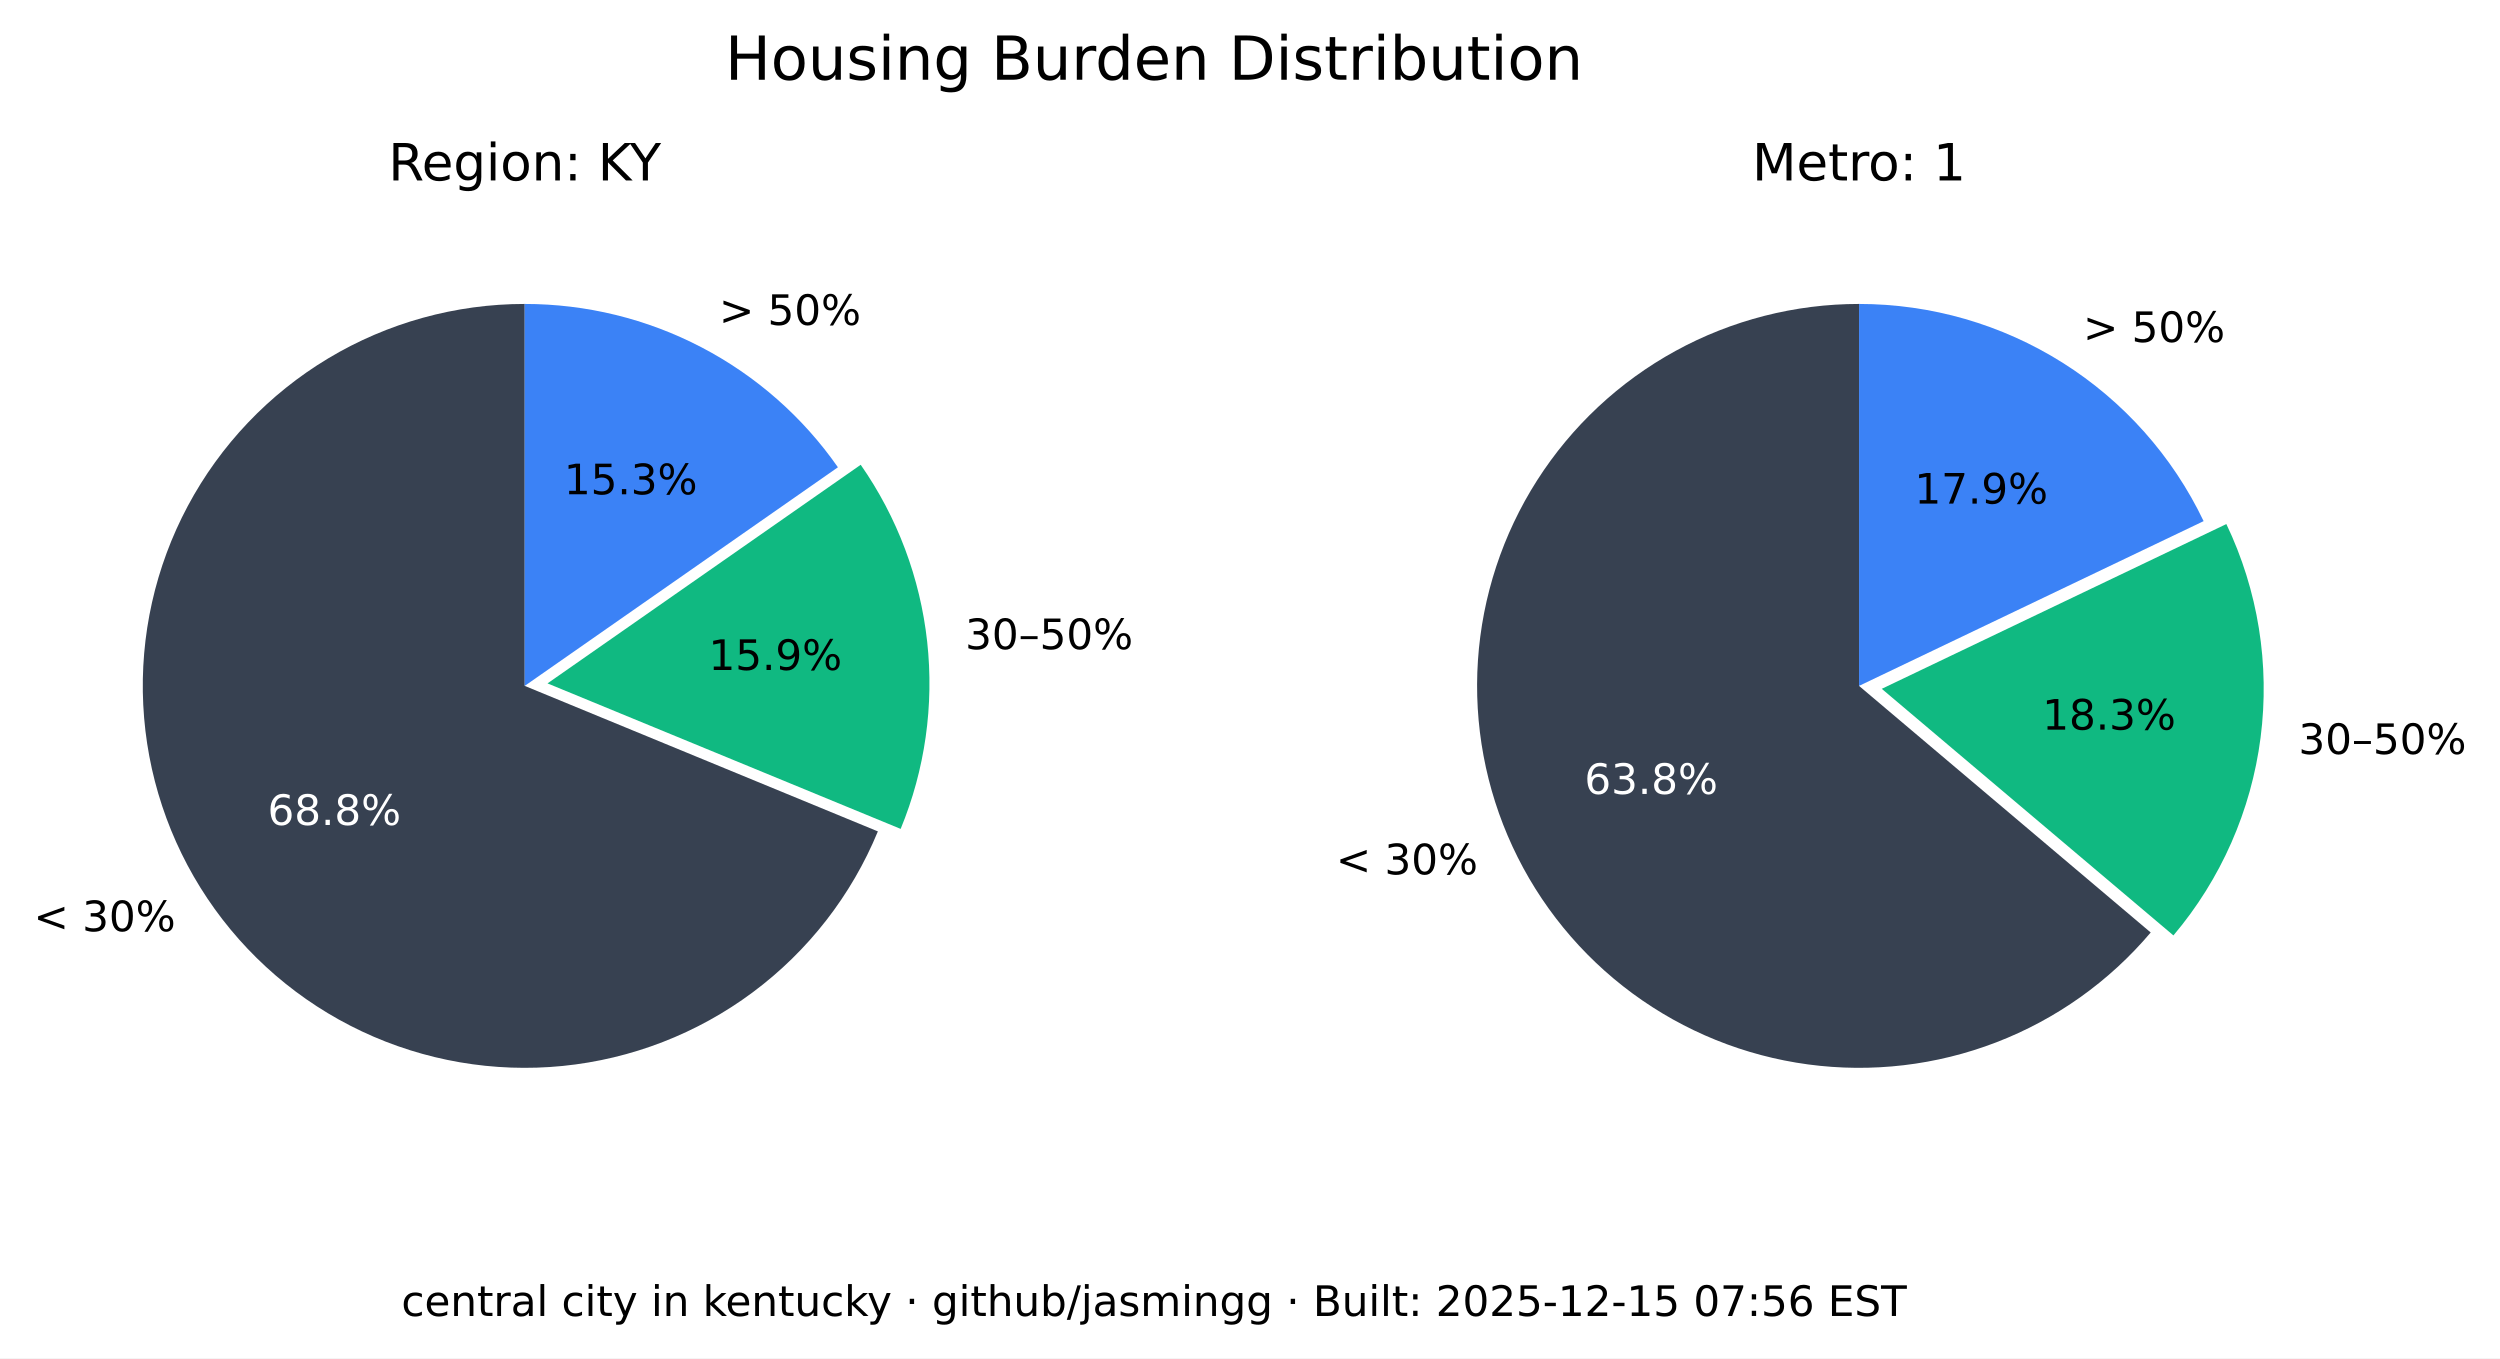
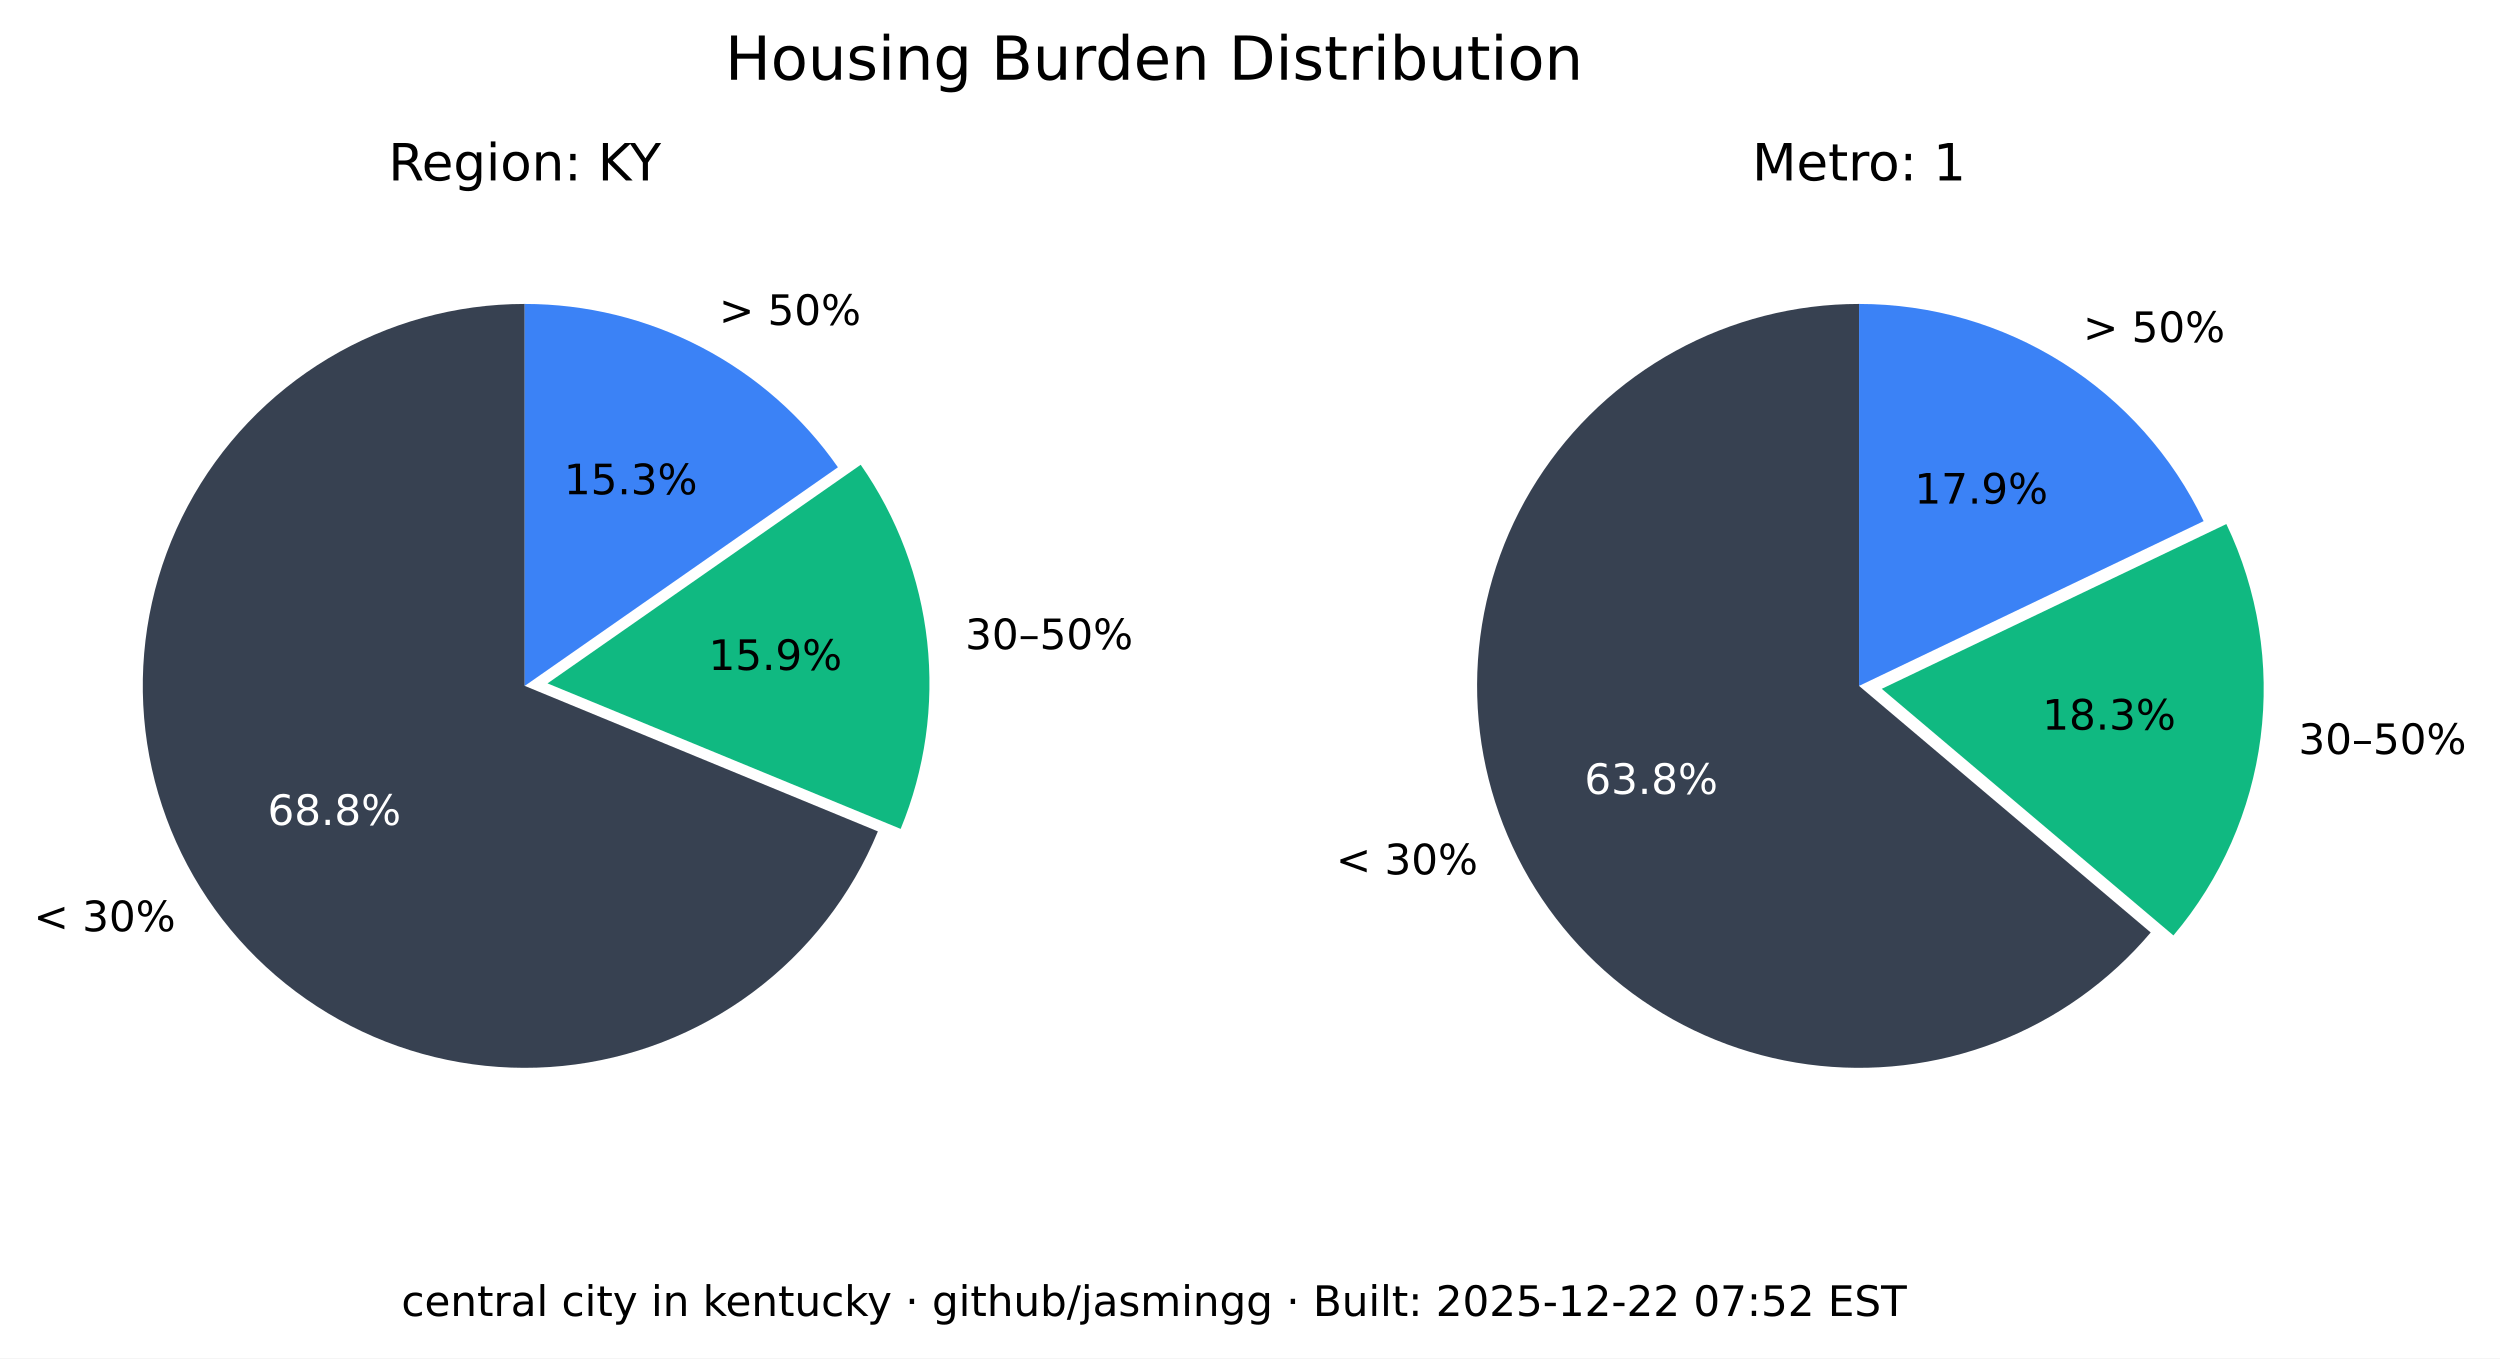
<svg xmlns="http://www.w3.org/2000/svg" xmlns:xlink="http://www.w3.org/1999/xlink" width="535.361pt" height="290.88pt" viewBox="0 0 535.361 290.88" version="1.1">
  <defs>
    <style type="text/css">*{stroke-linejoin: round; stroke-linecap: butt}</style>
  </defs>
  <g id="figure_1">
    <g id="patch_1">
      <path d="M 0 290.88  L 535.361 290.88  L 535.361 0  L 0 0  z " style="fill: #ffffff" />
    </g>
    <g id="axes_1">
      <g id="patch_2">
        <path d="M 112.367 65.088  C 97.551 65.088 83.008 69.114 70.301 76.735  C 57.594 84.355 47.194 95.287 40.215 108.357  C 33.237 121.428 29.939 136.152 30.677 150.951  C 31.414 165.749 36.159 180.073 44.402 192.385  C 52.646 204.697 64.082 214.541 77.483 220.86  C 90.885 227.179 105.755 229.74 120.499 228.267  C 135.242 226.794 149.312 221.342 161.199 212.496  C 173.085 203.65 182.347 191.738 187.992 178.039  L 112.367 146.88  z " style="fill: #374151" />
      </g>
      <g id="patch_3">
        <path d="M 192.87 177.503  C 198.091 164.831 200.044 151.048 198.55 137.424  C 197.055 123.8 192.159 110.768 184.314 99.529  L 117.246 146.345  z " style="fill: #10b981" />
      </g>
      <g id="patch_4">
        <path d="M 179.436 100.064  C 171.899 89.266 161.864 80.446 150.188 74.357  C 138.512 68.268 125.536 65.088 112.367 65.088  L 112.367 146.88  z " style="fill: #3b82f6" />
      </g>
      <g id="matplotlib.axis_1" />
      <g id="matplotlib.axis_2" />
      <g id="text_1">
        <g transform="translate(7.2 199.4189) scale(0.09 -0.09)">
          <defs>
            <path id="DejaVuSans-3c" d="M 4684 3150  L 1459 2003  L 4684 863  L 4684 294  L 678 1747  L 678 2266  L 4684 3719  L 4684 3150  z " transform="scale(0.015625)" />
            <path id="DejaVuSans-20" transform="scale(0.015625)" />
            <path id="DejaVuSans-33" d="M 2597 2516  Q 3050 2419 3304 2112  Q 3559 1806 3559 1356  Q 3559 666 3084 287  Q 2609 -91 1734 -91  Q 1441 -91 1130 -33  Q 819 25 488 141  L 488 750  Q 750 597 1062 519  Q 1375 441 1716 441  Q 2309 441 2620 675  Q 2931 909 2931 1356  Q 2931 1769 2642 2001  Q 2353 2234 1838 2234  L 1294 2234  L 1294 2753  L 1863 2753  Q 2328 2753 2575 2939  Q 2822 3125 2822 3475  Q 2822 3834 2567 4026  Q 2313 4219 1838 4219  Q 1578 4219 1281 4162  Q 984 4106 628 3988  L 628 4550  Q 988 4650 1302 4700  Q 1616 4750 1894 4750  Q 2613 4750 3031 4423  Q 3450 4097 3450 3541  Q 3450 3153 3228 2886  Q 3006 2619 2597 2516  z " transform="scale(0.015625)" />
            <path id="DejaVuSans-30" d="M 2034 4250  Q 1547 4250 1301 3770  Q 1056 3291 1056 2328  Q 1056 1369 1301 889  Q 1547 409 2034 409  Q 2525 409 2770 889  Q 3016 1369 3016 2328  Q 3016 3291 2770 3770  Q 2525 4250 2034 4250  z M 2034 4750  Q 2819 4750 3233 4129  Q 3647 3509 3647 2328  Q 3647 1150 3233 529  Q 2819 -91 2034 -91  Q 1250 -91 836 529  Q 422 1150 422 2328  Q 422 3509 836 4129  Q 1250 4750 2034 4750  z " transform="scale(0.015625)" />
            <path id="DejaVuSans-25" d="M 4653 2053  Q 4381 2053 4226 1822  Q 4072 1591 4072 1178  Q 4072 772 4226 539  Q 4381 306 4653 306  Q 4919 306 5073 539  Q 5228 772 5228 1178  Q 5228 1588 5073 1820  Q 4919 2053 4653 2053  z M 4653 2450  Q 5147 2450 5437 2106  Q 5728 1763 5728 1178  Q 5728 594 5436 251  Q 5144 -91 4653 -91  Q 4153 -91 3862 251  Q 3572 594 3572 1178  Q 3572 1766 3864 2108  Q 4156 2450 4653 2450  z M 1428 4353  Q 1159 4353 1004 4120  Q 850 3888 850 3481  Q 850 3069 1003 2837  Q 1156 2606 1428 2606  Q 1700 2606 1854 2837  Q 2009 3069 2009 3481  Q 2009 3884 1853 4118  Q 1697 4353 1428 4353  z M 4250 4750  L 4750 4750  L 1831 -91  L 1331 -91  L 4250 4750  z M 1428 4750  Q 1922 4750 2215 4408  Q 2509 4066 2509 3481  Q 2509 2891 2217 2550  Q 1925 2209 1428 2209  Q 931 2209 642 2551  Q 353 2894 353 3481  Q 353 4063 643 4406  Q 934 4750 1428 4750  z " transform="scale(0.015625)" />
          </defs>
          <use xlink:href="#DejaVuSans-3c" />
          <use xlink:href="#DejaVuSans-20" x="83.789" />
          <use xlink:href="#DejaVuSans-33" x="115.576" />
          <use xlink:href="#DejaVuSans-30" x="179.199" />
          <use xlink:href="#DejaVuSans-25" x="242.822" />
        </g>
      </g>
      <g id="text_2">
        <g style="fill: #ffffff" transform="translate(57.29316 176.6664) scale(0.09 -0.09)">
          <defs>
            <path id="DejaVuSans-36" d="M 2113 2584  Q 1688 2584 1439 2293  Q 1191 2003 1191 1497  Q 1191 994 1439 701  Q 1688 409 2113 409  Q 2538 409 2786 701  Q 3034 994 3034 1497  Q 3034 2003 2786 2293  Q 2538 2584 2113 2584  z M 3366 4563  L 3366 3988  Q 3128 4100 2886 4159  Q 2644 4219 2406 4219  Q 1781 4219 1451 3797  Q 1122 3375 1075 2522  Q 1259 2794 1537 2939  Q 1816 3084 2150 3084  Q 2853 3084 3261 2657  Q 3669 2231 3669 1497  Q 3669 778 3244 343  Q 2819 -91 2113 -91  Q 1303 -91 875 529  Q 447 1150 447 2328  Q 447 3434 972 4092  Q 1497 4750 2381 4750  Q 2619 4750 2861 4703  Q 3103 4656 3366 4563  z " transform="scale(0.015625)" />
            <path id="DejaVuSans-38" d="M 2034 2216  Q 1584 2216 1326 1975  Q 1069 1734 1069 1313  Q 1069 891 1326 650  Q 1584 409 2034 409  Q 2484 409 2743 651  Q 3003 894 3003 1313  Q 3003 1734 2745 1975  Q 2488 2216 2034 2216  z M 1403 2484  Q 997 2584 770 2862  Q 544 3141 544 3541  Q 544 4100 942 4425  Q 1341 4750 2034 4750  Q 2731 4750 3128 4425  Q 3525 4100 3525 3541  Q 3525 3141 3298 2862  Q 3072 2584 2669 2484  Q 3125 2378 3379 2068  Q 3634 1759 3634 1313  Q 3634 634 3220 271  Q 2806 -91 2034 -91  Q 1263 -91 848 271  Q 434 634 434 1313  Q 434 1759 690 2068  Q 947 2378 1403 2484  z M 1172 3481  Q 1172 3119 1398 2916  Q 1625 2713 2034 2713  Q 2441 2713 2670 2916  Q 2900 3119 2900 3481  Q 2900 3844 2670 4047  Q 2441 4250 2034 4250  Q 1625 4250 1398 4047  Q 1172 3844 1172 3481  z " transform="scale(0.015625)" />
            <path id="DejaVuSans-2e" d="M 684 794  L 1344 794  L 1344 0  L 684 0  L 684 794  z " transform="scale(0.015625)" />
          </defs>
          <use xlink:href="#DejaVuSans-36" />
          <use xlink:href="#DejaVuSans-38" x="63.623" />
          <use xlink:href="#DejaVuSans-2e" x="127.246" />
          <use xlink:href="#DejaVuSans-38" x="159.033" />
          <use xlink:href="#DejaVuSans-25" x="222.656" />
        </g>
      </g>
      <g id="text_3">
        <g transform="translate(206.68 139.015) scale(0.09 -0.09)">
          <defs>
            <path id="DejaVuSans-2013" d="M 313 1978  L 2888 1978  L 2888 1528  L 313 1528  L 313 1978  z " transform="scale(0.015625)" />
            <path id="DejaVuSans-35" d="M 691 4666  L 3169 4666  L 3169 4134  L 1269 4134  L 1269 2991  Q 1406 3038 1543 3061  Q 1681 3084 1819 3084  Q 2600 3084 3056 2656  Q 3513 2228 3513 1497  Q 3513 744 3044 326  Q 2575 -91 1722 -91  Q 1428 -91 1123 -41  Q 819 9 494 109  L 494 744  Q 775 591 1075 516  Q 1375 441 1709 441  Q 2250 441 2565 725  Q 2881 1009 2881 1497  Q 2881 1984 2565 2268  Q 2250 2553 1709 2553  Q 1456 2553 1204 2497  Q 953 2441 691 2322  L 691 4666  z " transform="scale(0.015625)" />
          </defs>
          <use xlink:href="#DejaVuSans-33" />
          <use xlink:href="#DejaVuSans-30" x="63.623" />
          <use xlink:href="#DejaVuSans-2013" x="127.246" />
          <use xlink:href="#DejaVuSans-35" x="177.246" />
          <use xlink:href="#DejaVuSans-30" x="240.869" />
          <use xlink:href="#DejaVuSans-25" x="304.492" />
        </g>
      </g>
      <g id="text_4">
        <g transform="translate(151.7328 143.4755) scale(0.09 -0.09)">
          <defs>
            <path id="DejaVuSans-31" d="M 794 531  L 1825 531  L 1825 4091  L 703 3866  L 703 4441  L 1819 4666  L 2450 4666  L 2450 531  L 3481 531  L 3481 0  L 794 0  L 794 531  z " transform="scale(0.015625)" />
            <path id="DejaVuSans-39" d="M 703 97  L 703 672  Q 941 559 1184 500  Q 1428 441 1663 441  Q 2288 441 2617 861  Q 2947 1281 2994 2138  Q 2813 1869 2534 1725  Q 2256 1581 1919 1581  Q 1219 1581 811 2004  Q 403 2428 403 3163  Q 403 3881 828 4315  Q 1253 4750 1959 4750  Q 2769 4750 3195 4129  Q 3622 3509 3622 2328  Q 3622 1225 3098 567  Q 2575 -91 1691 -91  Q 1453 -91 1209 -44  Q 966 3 703 97  z M 1959 2075  Q 2384 2075 2632 2365  Q 2881 2656 2881 3163  Q 2881 3666 2632 3958  Q 2384 4250 1959 4250  Q 1534 4250 1286 3958  Q 1038 3666 1038 3163  Q 1038 2656 1286 2365  Q 1534 2075 1959 2075  z " transform="scale(0.015625)" />
          </defs>
          <use xlink:href="#DejaVuSans-31" />
          <use xlink:href="#DejaVuSans-35" x="63.623" />
          <use xlink:href="#DejaVuSans-2e" x="127.246" />
          <use xlink:href="#DejaVuSans-39" x="159.033" />
          <use xlink:href="#DejaVuSans-25" x="222.656" />
        </g>
      </g>
      <g id="text_5">
        <g transform="translate(153.97 69.58851) scale(0.09 -0.09)">
          <defs>
            <path id="DejaVuSans-3e" d="M 678 3150  L 678 3719  L 4684 2266  L 4684 1747  L 678 294  L 678 863  L 3897 2003  L 678 3150  z " transform="scale(0.015625)" />
          </defs>
          <use xlink:href="#DejaVuSans-3e" />
          <use xlink:href="#DejaVuSans-20" x="83.789" />
          <use xlink:href="#DejaVuSans-35" x="115.576" />
          <use xlink:href="#DejaVuSans-30" x="179.199" />
          <use xlink:href="#DejaVuSans-25" x="242.822" />
        </g>
      </g>
      <g id="text_6">
        <g transform="translate(120.7644 105.8498) scale(0.09 -0.09)">
          <use xlink:href="#DejaVuSans-31" />
          <use xlink:href="#DejaVuSans-35" x="63.623" />
          <use xlink:href="#DejaVuSans-2e" x="127.246" />
          <use xlink:href="#DejaVuSans-33" x="159.033" />
          <use xlink:href="#DejaVuSans-25" x="222.656" />
        </g>
      </g>
      <g id="text_7">
        <g transform="translate(83.17094 38.64) scale(0.11 -0.11)">
          <defs>
            <path id="DejaVuSans-52" d="M 2841 2188  Q 3044 2119 3236 1894  Q 3428 1669 3622 1275  L 4263 0  L 3584 0  L 2988 1197  Q 2756 1666 2539 1819  Q 2322 1972 1947 1972  L 1259 1972  L 1259 0  L 628 0  L 628 4666  L 2053 4666  Q 2853 4666 3247 4331  Q 3641 3997 3641 3322  Q 3641 2881 3436 2590  Q 3231 2300 2841 2188  z M 1259 4147  L 1259 2491  L 2053 2491  Q 2509 2491 2742 2702  Q 2975 2913 2975 3322  Q 2975 3731 2742 3939  Q 2509 4147 2053 4147  L 1259 4147  z " transform="scale(0.015625)" />
            <path id="DejaVuSans-65" d="M 3597 1894  L 3597 1613  L 953 1613  Q 991 1019 1311 708  Q 1631 397 2203 397  Q 2534 397 2845 478  Q 3156 559 3463 722  L 3463 178  Q 3153 47 2828 -22  Q 2503 -91 2169 -91  Q 1331 -91 842 396  Q 353 884 353 1716  Q 353 2575 817 3079  Q 1281 3584 2069 3584  Q 2775 3584 3186 3129  Q 3597 2675 3597 1894  z M 3022 2063  Q 3016 2534 2758 2815  Q 2500 3097 2075 3097  Q 1594 3097 1305 2825  Q 1016 2553 972 2059  L 3022 2063  z " transform="scale(0.015625)" />
            <path id="DejaVuSans-67" d="M 2906 1791  Q 2906 2416 2648 2759  Q 2391 3103 1925 3103  Q 1463 3103 1205 2759  Q 947 2416 947 1791  Q 947 1169 1205 825  Q 1463 481 1925 481  Q 2391 481 2648 825  Q 2906 1169 2906 1791  z M 3481 434  Q 3481 -459 3084 -895  Q 2688 -1331 1869 -1331  Q 1566 -1331 1297 -1286  Q 1028 -1241 775 -1147  L 775 -588  Q 1028 -725 1275 -790  Q 1522 -856 1778 -856  Q 2344 -856 2625 -561  Q 2906 -266 2906 331  L 2906 616  Q 2728 306 2450 153  Q 2172 0 1784 0  Q 1141 0 747 490  Q 353 981 353 1791  Q 353 2603 747 3093  Q 1141 3584 1784 3584  Q 2172 3584 2450 3431  Q 2728 3278 2906 2969  L 2906 3500  L 3481 3500  L 3481 434  z " transform="scale(0.015625)" />
            <path id="DejaVuSans-69" d="M 603 3500  L 1178 3500  L 1178 0  L 603 0  L 603 3500  z M 603 4863  L 1178 4863  L 1178 4134  L 603 4134  L 603 4863  z " transform="scale(0.015625)" />
            <path id="DejaVuSans-6f" d="M 1959 3097  Q 1497 3097 1228 2736  Q 959 2375 959 1747  Q 959 1119 1226 758  Q 1494 397 1959 397  Q 2419 397 2687 759  Q 2956 1122 2956 1747  Q 2956 2369 2687 2733  Q 2419 3097 1959 3097  z M 1959 3584  Q 2709 3584 3137 3096  Q 3566 2609 3566 1747  Q 3566 888 3137 398  Q 2709 -91 1959 -91  Q 1206 -91 779 398  Q 353 888 353 1747  Q 353 2609 779 3096  Q 1206 3584 1959 3584  z " transform="scale(0.015625)" />
            <path id="DejaVuSans-6e" d="M 3513 2113  L 3513 0  L 2938 0  L 2938 2094  Q 2938 2591 2744 2837  Q 2550 3084 2163 3084  Q 1697 3084 1428 2787  Q 1159 2491 1159 1978  L 1159 0  L 581 0  L 581 3500  L 1159 3500  L 1159 2956  Q 1366 3272 1645 3428  Q 1925 3584 2291 3584  Q 2894 3584 3203 3211  Q 3513 2838 3513 2113  z " transform="scale(0.015625)" />
            <path id="DejaVuSans-3a" d="M 750 794  L 1409 794  L 1409 0  L 750 0  L 750 794  z M 750 3309  L 1409 3309  L 1409 2516  L 750 2516  L 750 3309  z " transform="scale(0.015625)" />
            <path id="DejaVuSans-4b" d="M 628 4666  L 1259 4666  L 1259 2694  L 3353 4666  L 4166 4666  L 1850 2491  L 4331 0  L 3500 0  L 1259 2247  L 1259 0  L 628 0  L 628 4666  z " transform="scale(0.015625)" />
            <path id="DejaVuSans-59" d="M -13 4666  L 666 4666  L 1959 2747  L 3244 4666  L 3922 4666  L 2272 2222  L 2272 0  L 1638 0  L 1638 2222  L -13 4666  z " transform="scale(0.015625)" />
          </defs>
          <use xlink:href="#DejaVuSans-52" />
          <use xlink:href="#DejaVuSans-65" x="64.982" />
          <use xlink:href="#DejaVuSans-67" x="126.506" />
          <use xlink:href="#DejaVuSans-69" x="189.982" />
          <use xlink:href="#DejaVuSans-6f" x="217.766" />
          <use xlink:href="#DejaVuSans-6e" x="278.947" />
          <use xlink:href="#DejaVuSans-3a" x="342.326" />
          <use xlink:href="#DejaVuSans-20" x="376.018" />
          <use xlink:href="#DejaVuSans-4b" x="407.805" />
          <use xlink:href="#DejaVuSans-59" x="469.756" />
        </g>
      </g>
    </g>
    <g id="axes_2">
      <g id="patch_5">
        <path d="M 398.102 65.088  C 384.363 65.088 370.843 68.55 358.795 75.152  C 346.746 81.755 336.553 91.288 329.16 102.868  C 321.768 114.449 317.41 127.707 316.493 141.415  C 315.575 155.124 318.125 168.845 323.908 181.307  C 329.691 193.77 338.522 204.577 349.583 212.727  C 360.643 220.877 373.581 226.11 387.197 227.942  C 400.813 229.774 414.674 228.145 427.495 223.208  C 440.317 218.271 451.689 210.181 460.56 199.69  L 398.102 146.88  z " style="fill: #374151" />
      </g>
      <g id="patch_6">
        <path d="M 465.427 200.316  C 475.6 188.286 482.083 173.568 484.093 157.942  C 486.103 142.316 483.556 126.437 476.76 112.224  L 402.969 147.506  z " style="fill: #10b981" />
      </g>
      <g id="patch_7">
        <path d="M 471.893 111.598  C 465.235 97.674 454.771 85.915 441.714 77.686  C 428.658 69.456 413.535 65.088 398.102 65.088  L 398.102 146.88  z " style="fill: #3b82f6" />
      </g>
      <g id="matplotlib.axis_3" />
      <g id="matplotlib.axis_4" />
      <g id="text_8">
        <g transform="translate(286.0829 187.2335) scale(0.09 -0.09)">
          <use xlink:href="#DejaVuSans-3c" />
          <use xlink:href="#DejaVuSans-20" x="83.789" />
          <use xlink:href="#DejaVuSans-33" x="115.576" />
          <use xlink:href="#DejaVuSans-30" x="179.199" />
          <use xlink:href="#DejaVuSans-25" x="242.822" />
        </g>
      </g>
      <g id="text_9">
        <g style="fill: #ffffff" transform="translate(339.2904 170.0199) scale(0.09 -0.09)">
          <use xlink:href="#DejaVuSans-36" />
          <use xlink:href="#DejaVuSans-33" x="63.623" />
          <use xlink:href="#DejaVuSans-2e" x="127.246" />
          <use xlink:href="#DejaVuSans-38" x="159.033" />
          <use xlink:href="#DejaVuSans-25" x="222.656" />
        </g>
      </g>
      <g id="text_10">
        <g transform="translate(492.2051 161.4692) scale(0.09 -0.09)">
          <use xlink:href="#DejaVuSans-33" />
          <use xlink:href="#DejaVuSans-30" x="63.623" />
          <use xlink:href="#DejaVuSans-2013" x="127.246" />
          <use xlink:href="#DejaVuSans-35" x="177.246" />
          <use xlink:href="#DejaVuSans-30" x="240.869" />
          <use xlink:href="#DejaVuSans-25" x="304.492" />
        </g>
      </g>
      <g id="text_11">
        <g transform="translate(437.3481 156.2512) scale(0.09 -0.09)">
          <use xlink:href="#DejaVuSans-31" />
          <use xlink:href="#DejaVuSans-38" x="63.623" />
          <use xlink:href="#DejaVuSans-2e" x="127.246" />
          <use xlink:href="#DejaVuSans-33" x="159.033" />
          <use xlink:href="#DejaVuSans-25" x="222.656" />
        </g>
      </g>
      <g id="text_12">
        <g transform="translate(446.0756 73.24948) scale(0.09 -0.09)">
          <use xlink:href="#DejaVuSans-3e" />
          <use xlink:href="#DejaVuSans-20" x="83.789" />
          <use xlink:href="#DejaVuSans-35" x="115.576" />
          <use xlink:href="#DejaVuSans-30" x="179.199" />
          <use xlink:href="#DejaVuSans-25" x="242.822" />
        </g>
      </g>
      <g id="text_13">
        <g transform="translate(409.9741 107.8467) scale(0.09 -0.09)">
          <defs>
            <path id="DejaVuSans-37" d="M 525 4666  L 3525 4666  L 3525 4397  L 1831 0  L 1172 0  L 2766 4134  L 525 4134  L 525 4666  z " transform="scale(0.015625)" />
          </defs>
          <use xlink:href="#DejaVuSans-31" />
          <use xlink:href="#DejaVuSans-37" x="63.623" />
          <use xlink:href="#DejaVuSans-2e" x="127.246" />
          <use xlink:href="#DejaVuSans-39" x="159.033" />
          <use xlink:href="#DejaVuSans-25" x="222.656" />
        </g>
      </g>
      <g id="text_14">
        <g transform="translate(375.2132 38.64) scale(0.11 -0.11)">
          <defs>
            <path id="DejaVuSans-4d" d="M 628 4666  L 1569 4666  L 2759 1491  L 3956 4666  L 4897 4666  L 4897 0  L 4281 0  L 4281 4097  L 3078 897  L 2444 897  L 1241 4097  L 1241 0  L 628 0  L 628 4666  z " transform="scale(0.015625)" />
            <path id="DejaVuSans-74" d="M 1172 4494  L 1172 3500  L 2356 3500  L 2356 3053  L 1172 3053  L 1172 1153  Q 1172 725 1289 603  Q 1406 481 1766 481  L 2356 481  L 2356 0  L 1766 0  Q 1100 0 847 248  Q 594 497 594 1153  L 594 3053  L 172 3053  L 172 3500  L 594 3500  L 594 4494  L 1172 4494  z " transform="scale(0.015625)" />
            <path id="DejaVuSans-72" d="M 2631 2963  Q 2534 3019 2420 3045  Q 2306 3072 2169 3072  Q 1681 3072 1420 2755  Q 1159 2438 1159 1844  L 1159 0  L 581 0  L 581 3500  L 1159 3500  L 1159 2956  Q 1341 3275 1631 3429  Q 1922 3584 2338 3584  Q 2397 3584 2469 3576  Q 2541 3569 2628 3553  L 2631 2963  z " transform="scale(0.015625)" />
          </defs>
          <use xlink:href="#DejaVuSans-4d" />
          <use xlink:href="#DejaVuSans-65" x="86.279" />
          <use xlink:href="#DejaVuSans-74" x="147.803" />
          <use xlink:href="#DejaVuSans-72" x="187.012" />
          <use xlink:href="#DejaVuSans-6f" x="225.875" />
          <use xlink:href="#DejaVuSans-3a" x="287.057" />
          <use xlink:href="#DejaVuSans-20" x="320.748" />
          <use xlink:href="#DejaVuSans-31" x="352.535" />
        </g>
      </g>
    </g>
    <g id="text_15">
      <g transform="translate(155.2784 17.07797) scale(0.13 -0.13)">
        <defs>
          <path id="DejaVuSans-48" d="M 628 4666  L 1259 4666  L 1259 2753  L 3553 2753  L 3553 4666  L 4184 4666  L 4184 0  L 3553 0  L 3553 2222  L 1259 2222  L 1259 0  L 628 0  L 628 4666  z " transform="scale(0.015625)" />
          <path id="DejaVuSans-75" d="M 544 1381  L 544 3500  L 1119 3500  L 1119 1403  Q 1119 906 1312 657  Q 1506 409 1894 409  Q 2359 409 2629 706  Q 2900 1003 2900 1516  L 2900 3500  L 3475 3500  L 3475 0  L 2900 0  L 2900 538  Q 2691 219 2414 64  Q 2138 -91 1772 -91  Q 1169 -91 856 284  Q 544 659 544 1381  z M 1991 3584  L 1991 3584  z " transform="scale(0.015625)" />
          <path id="DejaVuSans-73" d="M 2834 3397  L 2834 2853  Q 2591 2978 2328 3040  Q 2066 3103 1784 3103  Q 1356 3103 1142 2972  Q 928 2841 928 2578  Q 928 2378 1081 2264  Q 1234 2150 1697 2047  L 1894 2003  Q 2506 1872 2764 1633  Q 3022 1394 3022 966  Q 3022 478 2636 193  Q 2250 -91 1575 -91  Q 1294 -91 989 -36  Q 684 19 347 128  L 347 722  Q 666 556 975 473  Q 1284 391 1588 391  Q 1994 391 2212 530  Q 2431 669 2431 922  Q 2431 1156 2273 1281  Q 2116 1406 1581 1522  L 1381 1569  Q 847 1681 609 1914  Q 372 2147 372 2553  Q 372 3047 722 3315  Q 1072 3584 1716 3584  Q 2034 3584 2315 3537  Q 2597 3491 2834 3397  z " transform="scale(0.015625)" />
          <path id="DejaVuSans-42" d="M 1259 2228  L 1259 519  L 2272 519  Q 2781 519 3026 730  Q 3272 941 3272 1375  Q 3272 1813 3026 2020  Q 2781 2228 2272 2228  L 1259 2228  z M 1259 4147  L 1259 2741  L 2194 2741  Q 2656 2741 2882 2914  Q 3109 3088 3109 3444  Q 3109 3797 2882 3972  Q 2656 4147 2194 4147  L 1259 4147  z M 628 4666  L 2241 4666  Q 2963 4666 3353 4366  Q 3744 4066 3744 3513  Q 3744 3084 3544 2831  Q 3344 2578 2956 2516  Q 3422 2416 3680 2098  Q 3938 1781 3938 1306  Q 3938 681 3513 340  Q 3088 0 2303 0  L 628 0  L 628 4666  z " transform="scale(0.015625)" />
          <path id="DejaVuSans-64" d="M 2906 2969  L 2906 4863  L 3481 4863  L 3481 0  L 2906 0  L 2906 525  Q 2725 213 2448 61  Q 2172 -91 1784 -91  Q 1150 -91 751 415  Q 353 922 353 1747  Q 353 2572 751 3078  Q 1150 3584 1784 3584  Q 2172 3584 2448 3432  Q 2725 3281 2906 2969  z M 947 1747  Q 947 1113 1208 752  Q 1469 391 1925 391  Q 2381 391 2643 752  Q 2906 1113 2906 1747  Q 2906 2381 2643 2742  Q 2381 3103 1925 3103  Q 1469 3103 1208 2742  Q 947 2381 947 1747  z " transform="scale(0.015625)" />
          <path id="DejaVuSans-44" d="M 1259 4147  L 1259 519  L 2022 519  Q 2988 519 3436 956  Q 3884 1394 3884 2338  Q 3884 3275 3436 3711  Q 2988 4147 2022 4147  L 1259 4147  z M 628 4666  L 1925 4666  Q 3281 4666 3915 4102  Q 4550 3538 4550 2338  Q 4550 1131 3912 565  Q 3275 0 1925 0  L 628 0  L 628 4666  z " transform="scale(0.015625)" />
          <path id="DejaVuSans-62" d="M 3116 1747  Q 3116 2381 2855 2742  Q 2594 3103 2138 3103  Q 1681 3103 1420 2742  Q 1159 2381 1159 1747  Q 1159 1113 1420 752  Q 1681 391 2138 391  Q 2594 391 2855 752  Q 3116 1113 3116 1747  z M 1159 2969  Q 1341 3281 1617 3432  Q 1894 3584 2278 3584  Q 2916 3584 3314 3078  Q 3713 2572 3713 1747  Q 3713 922 3314 415  Q 2916 -91 2278 -91  Q 1894 -91 1617 61  Q 1341 213 1159 525  L 1159 0  L 581 0  L 581 4863  L 1159 4863  L 1159 2969  z " transform="scale(0.015625)" />
        </defs>
        <use xlink:href="#DejaVuSans-48" />
        <use xlink:href="#DejaVuSans-6f" x="75.195" />
        <use xlink:href="#DejaVuSans-75" x="136.377" />
        <use xlink:href="#DejaVuSans-73" x="199.756" />
        <use xlink:href="#DejaVuSans-69" x="251.855" />
        <use xlink:href="#DejaVuSans-6e" x="279.639" />
        <use xlink:href="#DejaVuSans-67" x="343.018" />
        <use xlink:href="#DejaVuSans-20" x="406.494" />
        <use xlink:href="#DejaVuSans-42" x="438.281" />
        <use xlink:href="#DejaVuSans-75" x="506.885" />
        <use xlink:href="#DejaVuSans-72" x="570.264" />
        <use xlink:href="#DejaVuSans-64" x="609.627" />
        <use xlink:href="#DejaVuSans-65" x="673.104" />
        <use xlink:href="#DejaVuSans-6e" x="734.627" />
        <use xlink:href="#DejaVuSans-20" x="798.006" />
        <use xlink:href="#DejaVuSans-44" x="829.793" />
        <use xlink:href="#DejaVuSans-69" x="906.795" />
        <use xlink:href="#DejaVuSans-73" x="934.578" />
        <use xlink:href="#DejaVuSans-74" x="986.678" />
        <use xlink:href="#DejaVuSans-72" x="1025.887" />
        <use xlink:href="#DejaVuSans-69" x="1067" />
        <use xlink:href="#DejaVuSans-62" x="1094.783" />
        <use xlink:href="#DejaVuSans-75" x="1158.26" />
        <use xlink:href="#DejaVuSans-74" x="1221.639" />
        <use xlink:href="#DejaVuSans-69" x="1260.848" />
        <use xlink:href="#DejaVuSans-6f" x="1288.631" />
        <use xlink:href="#DejaVuSans-6e" x="1349.812" />
      </g>
    </g>
    <g id="text_16">
      <g transform="translate(85.95443 281.8083) scale(0.09 -0.09)">
        <defs>
          <path id="DejaVuSans-63" d="M 3122 3366  L 3122 2828  Q 2878 2963 2633 3030  Q 2388 3097 2138 3097  Q 1578 3097 1268 2742  Q 959 2388 959 1747  Q 959 1106 1268 751  Q 1578 397 2138 397  Q 2388 397 2633 464  Q 2878 531 3122 666  L 3122 134  Q 2881 22 2623 -34  Q 2366 -91 2075 -91  Q 1284 -91 818 406  Q 353 903 353 1747  Q 353 2603 823 3093  Q 1294 3584 2113 3584  Q 2378 3584 2631 3529  Q 2884 3475 3122 3366  z " transform="scale(0.015625)" />
          <path id="DejaVuSans-61" d="M 2194 1759  Q 1497 1759 1228 1600  Q 959 1441 959 1056  Q 959 750 1161 570  Q 1363 391 1709 391  Q 2188 391 2477 730  Q 2766 1069 2766 1631  L 2766 1759  L 2194 1759  z M 3341 1997  L 3341 0  L 2766 0  L 2766 531  Q 2569 213 2275 61  Q 1981 -91 1556 -91  Q 1019 -91 701 211  Q 384 513 384 1019  Q 384 1609 779 1909  Q 1175 2209 1959 2209  L 2766 2209  L 2766 2266  Q 2766 2663 2505 2880  Q 2244 3097 1772 3097  Q 1472 3097 1187 3025  Q 903 2953 641 2809  L 641 3341  Q 956 3463 1253 3523  Q 1550 3584 1831 3584  Q 2591 3584 2966 3190  Q 3341 2797 3341 1997  z " transform="scale(0.015625)" />
          <path id="DejaVuSans-6c" d="M 603 4863  L 1178 4863  L 1178 0  L 603 0  L 603 4863  z " transform="scale(0.015625)" />
          <path id="DejaVuSans-79" d="M 2059 -325  Q 1816 -950 1584 -1140  Q 1353 -1331 966 -1331  L 506 -1331  L 506 -850  L 844 -850  Q 1081 -850 1212 -737  Q 1344 -625 1503 -206  L 1606 56  L 191 3500  L 800 3500  L 1894 763  L 2988 3500  L 3597 3500  L 2059 -325  z " transform="scale(0.015625)" />
          <path id="DejaVuSans-6b" d="M 581 4863  L 1159 4863  L 1159 1991  L 2875 3500  L 3609 3500  L 1753 1863  L 3688 0  L 2938 0  L 1159 1709  L 1159 0  L 581 0  L 581 4863  z " transform="scale(0.015625)" />
          <path id="DejaVuSans-b7" d="M 684 2619  L 1344 2619  L 1344 1825  L 684 1825  L 684 2619  z " transform="scale(0.015625)" />
          <path id="DejaVuSans-68" d="M 3513 2113  L 3513 0  L 2938 0  L 2938 2094  Q 2938 2591 2744 2837  Q 2550 3084 2163 3084  Q 1697 3084 1428 2787  Q 1159 2491 1159 1978  L 1159 0  L 581 0  L 581 4863  L 1159 4863  L 1159 2956  Q 1366 3272 1645 3428  Q 1925 3584 2291 3584  Q 2894 3584 3203 3211  Q 3513 2838 3513 2113  z " transform="scale(0.015625)" />
          <path id="DejaVuSans-2f" d="M 1625 4666  L 2156 4666  L 531 -594  L 0 -594  L 1625 4666  z " transform="scale(0.015625)" />
          <path id="DejaVuSans-6a" d="M 603 3500  L 1178 3500  L 1178 -63  Q 1178 -731 923 -1031  Q 669 -1331 103 -1331  L -116 -1331  L -116 -844  L 38 -844  Q 366 -844 484 -692  Q 603 -541 603 -63  L 603 3500  z M 603 4863  L 1178 4863  L 1178 4134  L 603 4134  L 603 4863  z " transform="scale(0.015625)" />
          <path id="DejaVuSans-6d" d="M 3328 2828  Q 3544 3216 3844 3400  Q 4144 3584 4550 3584  Q 5097 3584 5394 3201  Q 5691 2819 5691 2113  L 5691 0  L 5113 0  L 5113 2094  Q 5113 2597 4934 2840  Q 4756 3084 4391 3084  Q 3944 3084 3684 2787  Q 3425 2491 3425 1978  L 3425 0  L 2847 0  L 2847 2094  Q 2847 2600 2669 2842  Q 2491 3084 2119 3084  Q 1678 3084 1418 2786  Q 1159 2488 1159 1978  L 1159 0  L 581 0  L 581 3500  L 1159 3500  L 1159 2956  Q 1356 3278 1631 3431  Q 1906 3584 2284 3584  Q 2666 3584 2933 3390  Q 3200 3197 3328 2828  z " transform="scale(0.015625)" />
          <path id="DejaVuSans-32" d="M 1228 531  L 3431 531  L 3431 0  L 469 0  L 469 531  Q 828 903 1448 1529  Q 2069 2156 2228 2338  Q 2531 2678 2651 2914  Q 2772 3150 2772 3378  Q 2772 3750 2511 3984  Q 2250 4219 1831 4219  Q 1534 4219 1204 4116  Q 875 4013 500 3803  L 500 4441  Q 881 4594 1212 4672  Q 1544 4750 1819 4750  Q 2544 4750 2975 4387  Q 3406 4025 3406 3419  Q 3406 3131 3298 2873  Q 3191 2616 2906 2266  Q 2828 2175 2409 1742  Q 1991 1309 1228 531  z " transform="scale(0.015625)" />
          <path id="DejaVuSans-2d" d="M 313 2009  L 1997 2009  L 1997 1497  L 313 1497  L 313 2009  z " transform="scale(0.015625)" />
          <path id="DejaVuSans-45" d="M 628 4666  L 3578 4666  L 3578 4134  L 1259 4134  L 1259 2753  L 3481 2753  L 3481 2222  L 1259 2222  L 1259 531  L 3634 531  L 3634 0  L 628 0  L 628 4666  z " transform="scale(0.015625)" />
          <path id="DejaVuSans-53" d="M 3425 4513  L 3425 3897  Q 3066 4069 2747 4153  Q 2428 4238 2131 4238  Q 1616 4238 1336 4038  Q 1056 3838 1056 3469  Q 1056 3159 1242 3001  Q 1428 2844 1947 2747  L 2328 2669  Q 3034 2534 3370 2195  Q 3706 1856 3706 1288  Q 3706 609 3251 259  Q 2797 -91 1919 -91  Q 1588 -91 1214 -16  Q 841 59 441 206  L 441 856  Q 825 641 1194 531  Q 1563 422 1919 422  Q 2459 422 2753 634  Q 3047 847 3047 1241  Q 3047 1584 2836 1778  Q 2625 1972 2144 2069  L 1759 2144  Q 1053 2284 737 2584  Q 422 2884 422 3419  Q 422 4038 858 4394  Q 1294 4750 2059 4750  Q 2388 4750 2728 4690  Q 3069 4631 3425 4513  z " transform="scale(0.015625)" />
          <path id="DejaVuSans-54" d="M -19 4666  L 3928 4666  L 3928 4134  L 2272 4134  L 2272 0  L 1638 0  L 1638 4134  L -19 4134  L -19 4666  z " transform="scale(0.015625)" />
        </defs>
        <use xlink:href="#DejaVuSans-63" />
        <use xlink:href="#DejaVuSans-65" x="54.98" />
        <use xlink:href="#DejaVuSans-6e" x="116.504" />
        <use xlink:href="#DejaVuSans-74" x="179.883" />
        <use xlink:href="#DejaVuSans-72" x="219.092" />
        <use xlink:href="#DejaVuSans-61" x="260.205" />
        <use xlink:href="#DejaVuSans-6c" x="321.484" />
        <use xlink:href="#DejaVuSans-20" x="349.268" />
        <use xlink:href="#DejaVuSans-63" x="381.055" />
        <use xlink:href="#DejaVuSans-69" x="436.035" />
        <use xlink:href="#DejaVuSans-74" x="463.818" />
        <use xlink:href="#DejaVuSans-79" x="503.027" />
        <use xlink:href="#DejaVuSans-20" x="562.207" />
        <use xlink:href="#DejaVuSans-69" x="593.994" />
        <use xlink:href="#DejaVuSans-6e" x="621.777" />
        <use xlink:href="#DejaVuSans-20" x="685.156" />
        <use xlink:href="#DejaVuSans-6b" x="716.943" />
        <use xlink:href="#DejaVuSans-65" x="771.229" />
        <use xlink:href="#DejaVuSans-6e" x="832.752" />
        <use xlink:href="#DejaVuSans-74" x="896.131" />
        <use xlink:href="#DejaVuSans-75" x="935.34" />
        <use xlink:href="#DejaVuSans-63" x="998.719" />
        <use xlink:href="#DejaVuSans-6b" x="1053.699" />
        <use xlink:href="#DejaVuSans-79" x="1107.984" />
        <use xlink:href="#DejaVuSans-20" x="1167.164" />
        <use xlink:href="#DejaVuSans-b7" x="1198.951" />
        <use xlink:href="#DejaVuSans-20" x="1230.738" />
        <use xlink:href="#DejaVuSans-67" x="1262.525" />
        <use xlink:href="#DejaVuSans-69" x="1326.002" />
        <use xlink:href="#DejaVuSans-74" x="1353.785" />
        <use xlink:href="#DejaVuSans-68" x="1392.994" />
        <use xlink:href="#DejaVuSans-75" x="1456.373" />
        <use xlink:href="#DejaVuSans-62" x="1519.752" />
        <use xlink:href="#DejaVuSans-2f" x="1583.229" />
        <use xlink:href="#DejaVuSans-6a" x="1616.92" />
        <use xlink:href="#DejaVuSans-61" x="1644.703" />
        <use xlink:href="#DejaVuSans-73" x="1705.982" />
        <use xlink:href="#DejaVuSans-6d" x="1758.082" />
        <use xlink:href="#DejaVuSans-69" x="1855.494" />
        <use xlink:href="#DejaVuSans-6e" x="1883.277" />
        <use xlink:href="#DejaVuSans-67" x="1946.656" />
        <use xlink:href="#DejaVuSans-67" x="2010.133" />
        <use xlink:href="#DejaVuSans-20" x="2073.609" />
        <use xlink:href="#DejaVuSans-b7" x="2105.396" />
        <use xlink:href="#DejaVuSans-20" x="2137.184" />
        <use xlink:href="#DejaVuSans-42" x="2168.971" />
        <use xlink:href="#DejaVuSans-75" x="2237.574" />
        <use xlink:href="#DejaVuSans-69" x="2300.953" />
        <use xlink:href="#DejaVuSans-6c" x="2328.736" />
        <use xlink:href="#DejaVuSans-74" x="2356.52" />
        <use xlink:href="#DejaVuSans-3a" x="2395.729" />
        <use xlink:href="#DejaVuSans-20" x="2429.42" />
        <use xlink:href="#DejaVuSans-32" x="2461.207" />
        <use xlink:href="#DejaVuSans-30" x="2524.83" />
        <use xlink:href="#DejaVuSans-32" x="2588.453" />
        <use xlink:href="#DejaVuSans-35" x="2652.076" />
        <use xlink:href="#DejaVuSans-2d" x="2715.699" />
        <use xlink:href="#DejaVuSans-31" x="2751.783" />
        <use xlink:href="#DejaVuSans-32" x="2815.406" />
        <use xlink:href="#DejaVuSans-2d" x="2879.029" />
-         <use xlink:href="#DejaVuSans-31" x="2915.113" />
-         <use xlink:href="#DejaVuSans-35" x="2978.736" />
+         <use xlink:href="#DejaVuSans-32" x="2915.113" />
+         <use xlink:href="#DejaVuSans-32" x="2978.736" />
        <use xlink:href="#DejaVuSans-20" x="3042.359" />
        <use xlink:href="#DejaVuSans-30" x="3074.146" />
        <use xlink:href="#DejaVuSans-37" x="3137.77" />
        <use xlink:href="#DejaVuSans-3a" x="3201.393" />
        <use xlink:href="#DejaVuSans-35" x="3235.084" />
-         <use xlink:href="#DejaVuSans-36" x="3298.707" />
+         <use xlink:href="#DejaVuSans-32" x="3298.707" />
        <use xlink:href="#DejaVuSans-20" x="3362.33" />
        <use xlink:href="#DejaVuSans-45" x="3394.117" />
        <use xlink:href="#DejaVuSans-53" x="3457.301" />
        <use xlink:href="#DejaVuSans-54" x="3520.777" />
      </g>
    </g>
  </g>
</svg>
